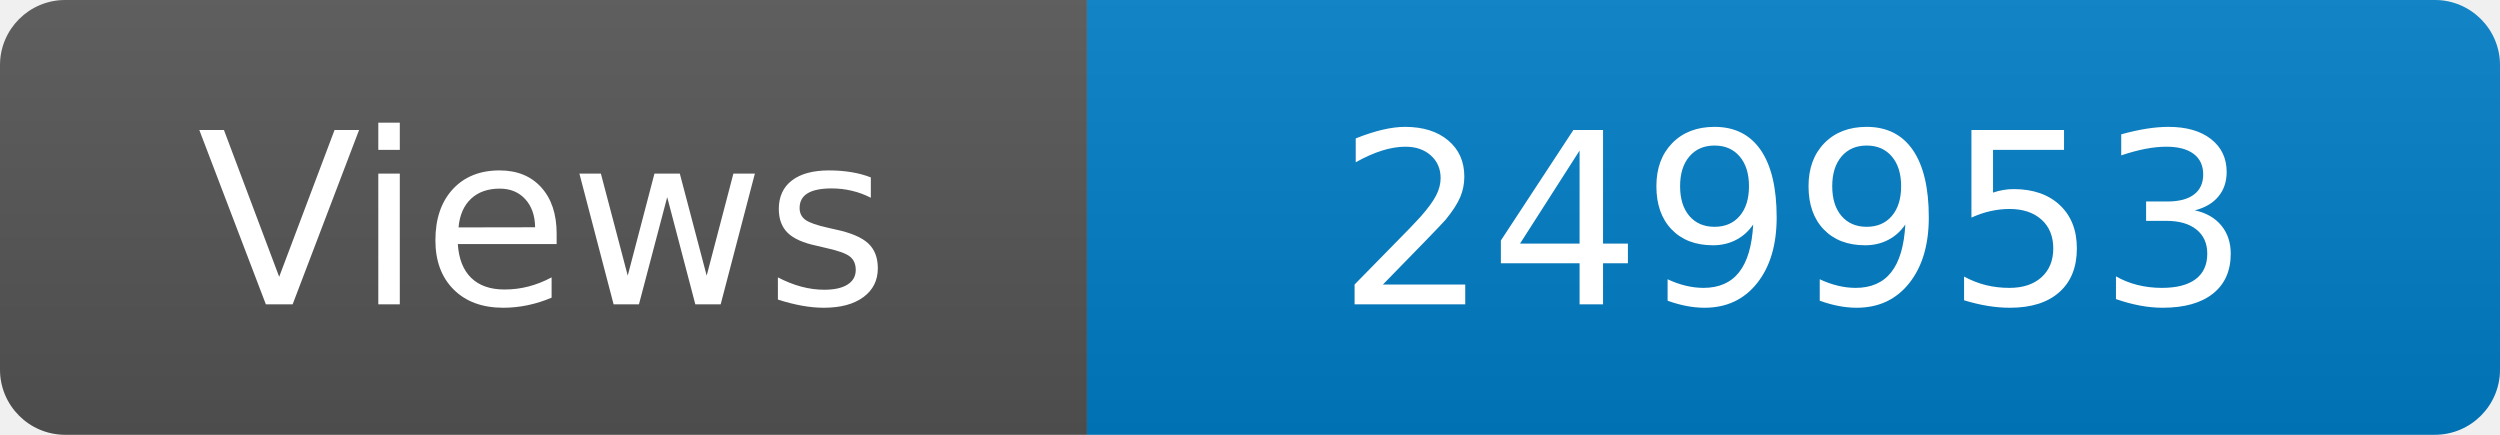
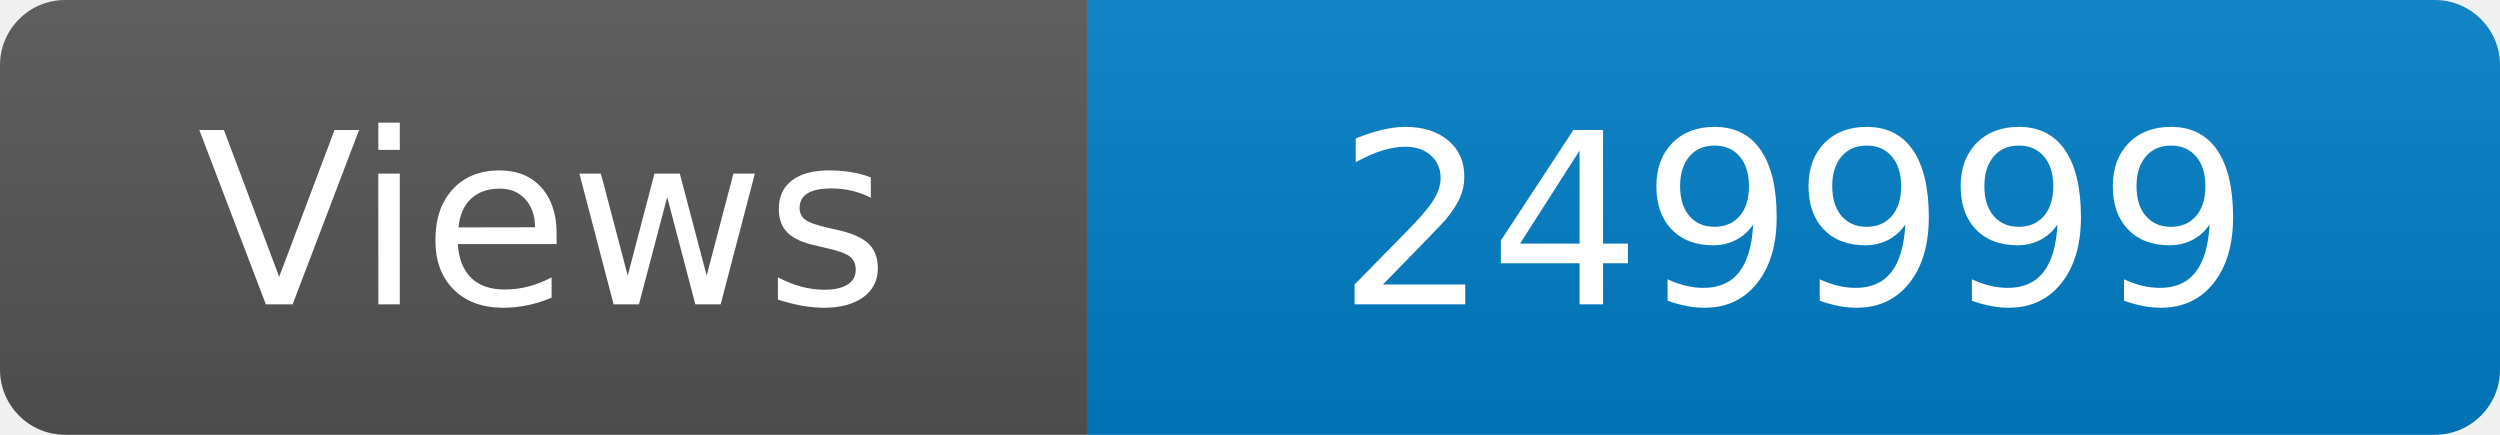
<svg xmlns="http://www.w3.org/2000/svg" width="115" height="20" role="img" aria-label="Maintained?: yes">
  <linearGradient id="s" x2="0" y2="100%">
    <stop offset="0" stop-color="#bbb" stop-opacity=".1" />
    <stop offset="1" stop-opacity=".1" />
  </linearGradient>
  <clipPath id="r">
    <rect width="115" height="20" rx="3" fill="#fff" />
  </clipPath>
  <g clip-path="url(#r)">
    <rect width="50" height="20" fill="#555" />
    <rect x="50" width="160" height="20" fill="#007ec6" />
    <rect width="115" height="20" fill="url(#s)" />
  </g>
  <g fill="#fff" text-anchor="middle" font-family="Verdana,Geneva,DejaVu Sans,sans-serif" font-size="110">
    <text x="250" y="140" transform="scale(.1)" fill="#fff">Views</text>
-     <text x="825" y="140" transform="scale(.1)" fill="#fff">249953</text>
+     <text x="825" y="140" transform="scale(.1)" fill="#fff">249999</text>
  </g>
</svg>
